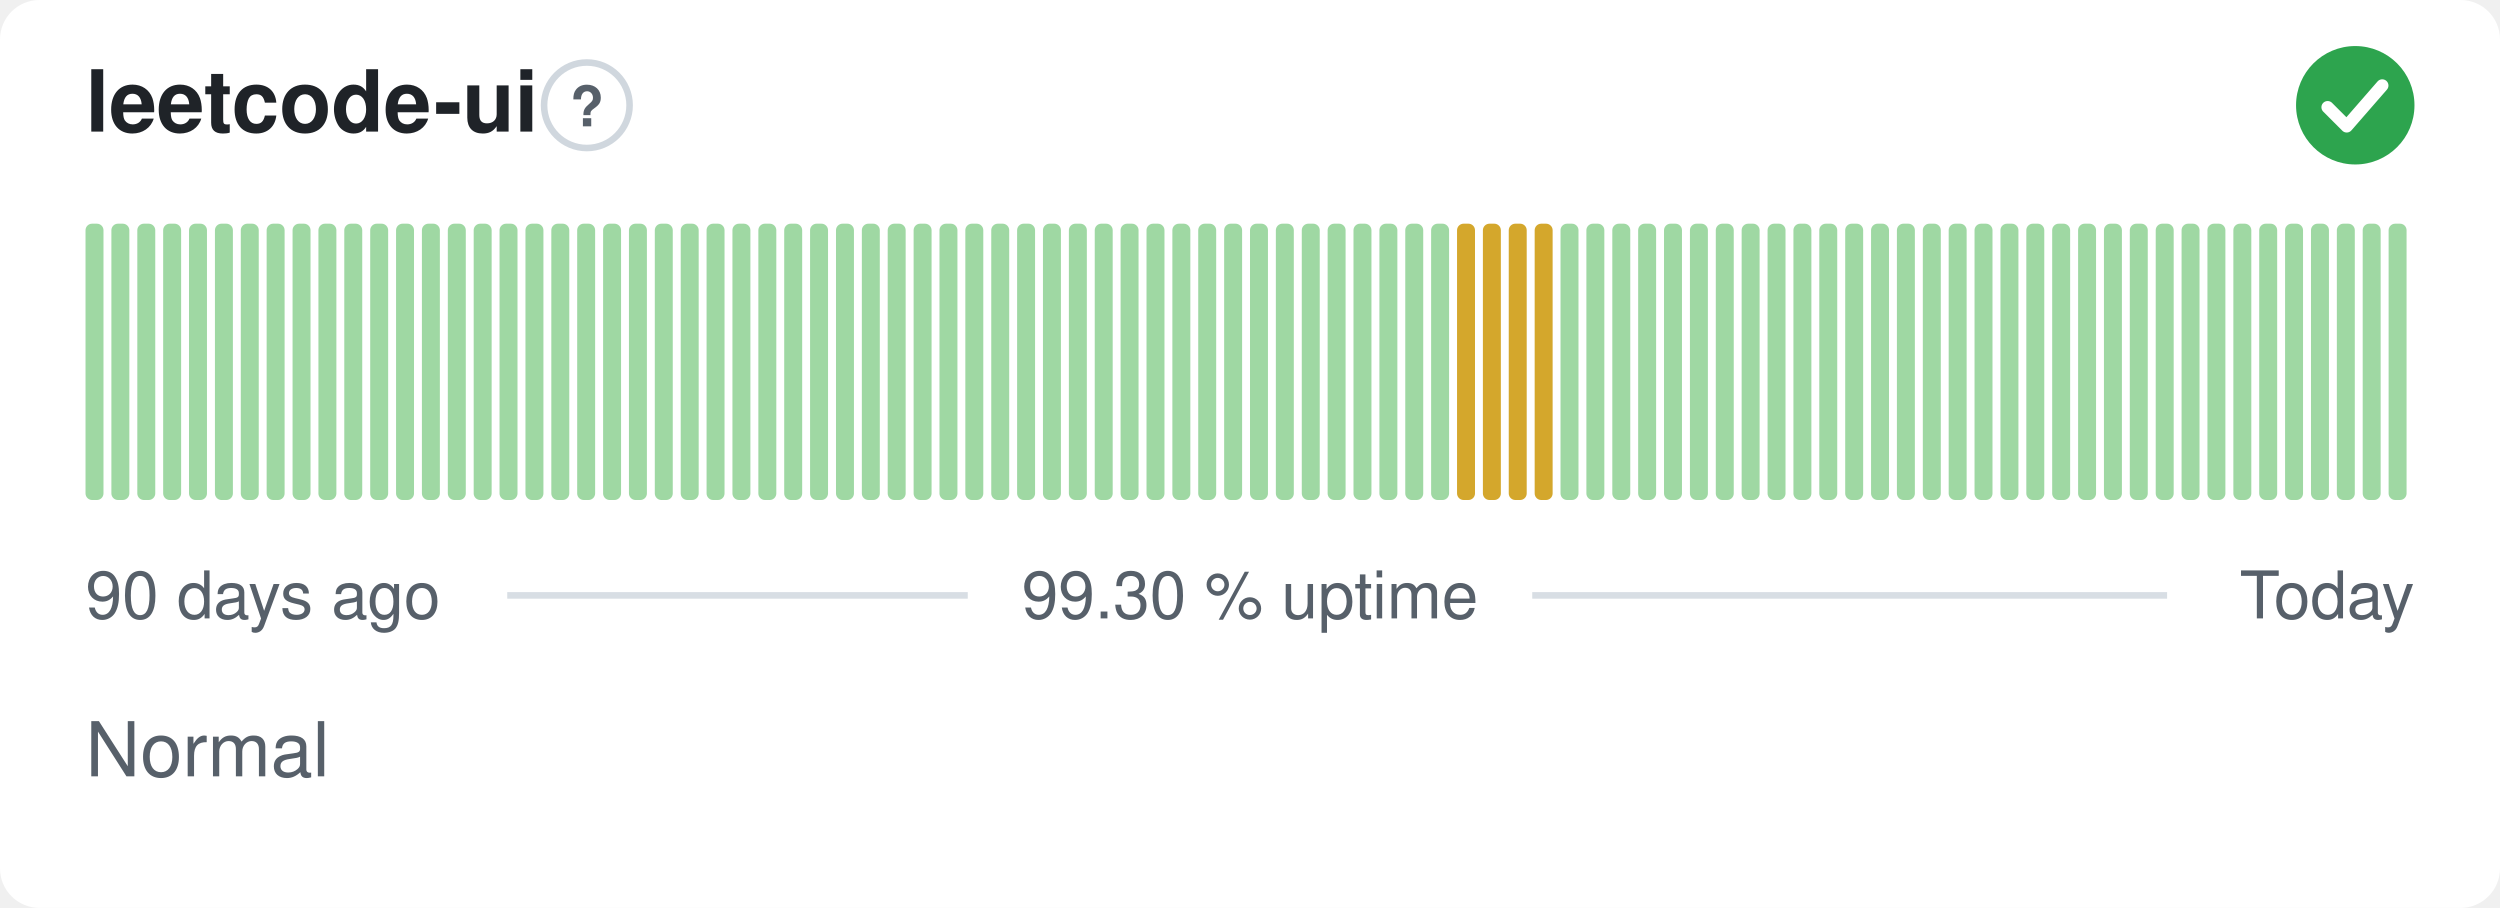
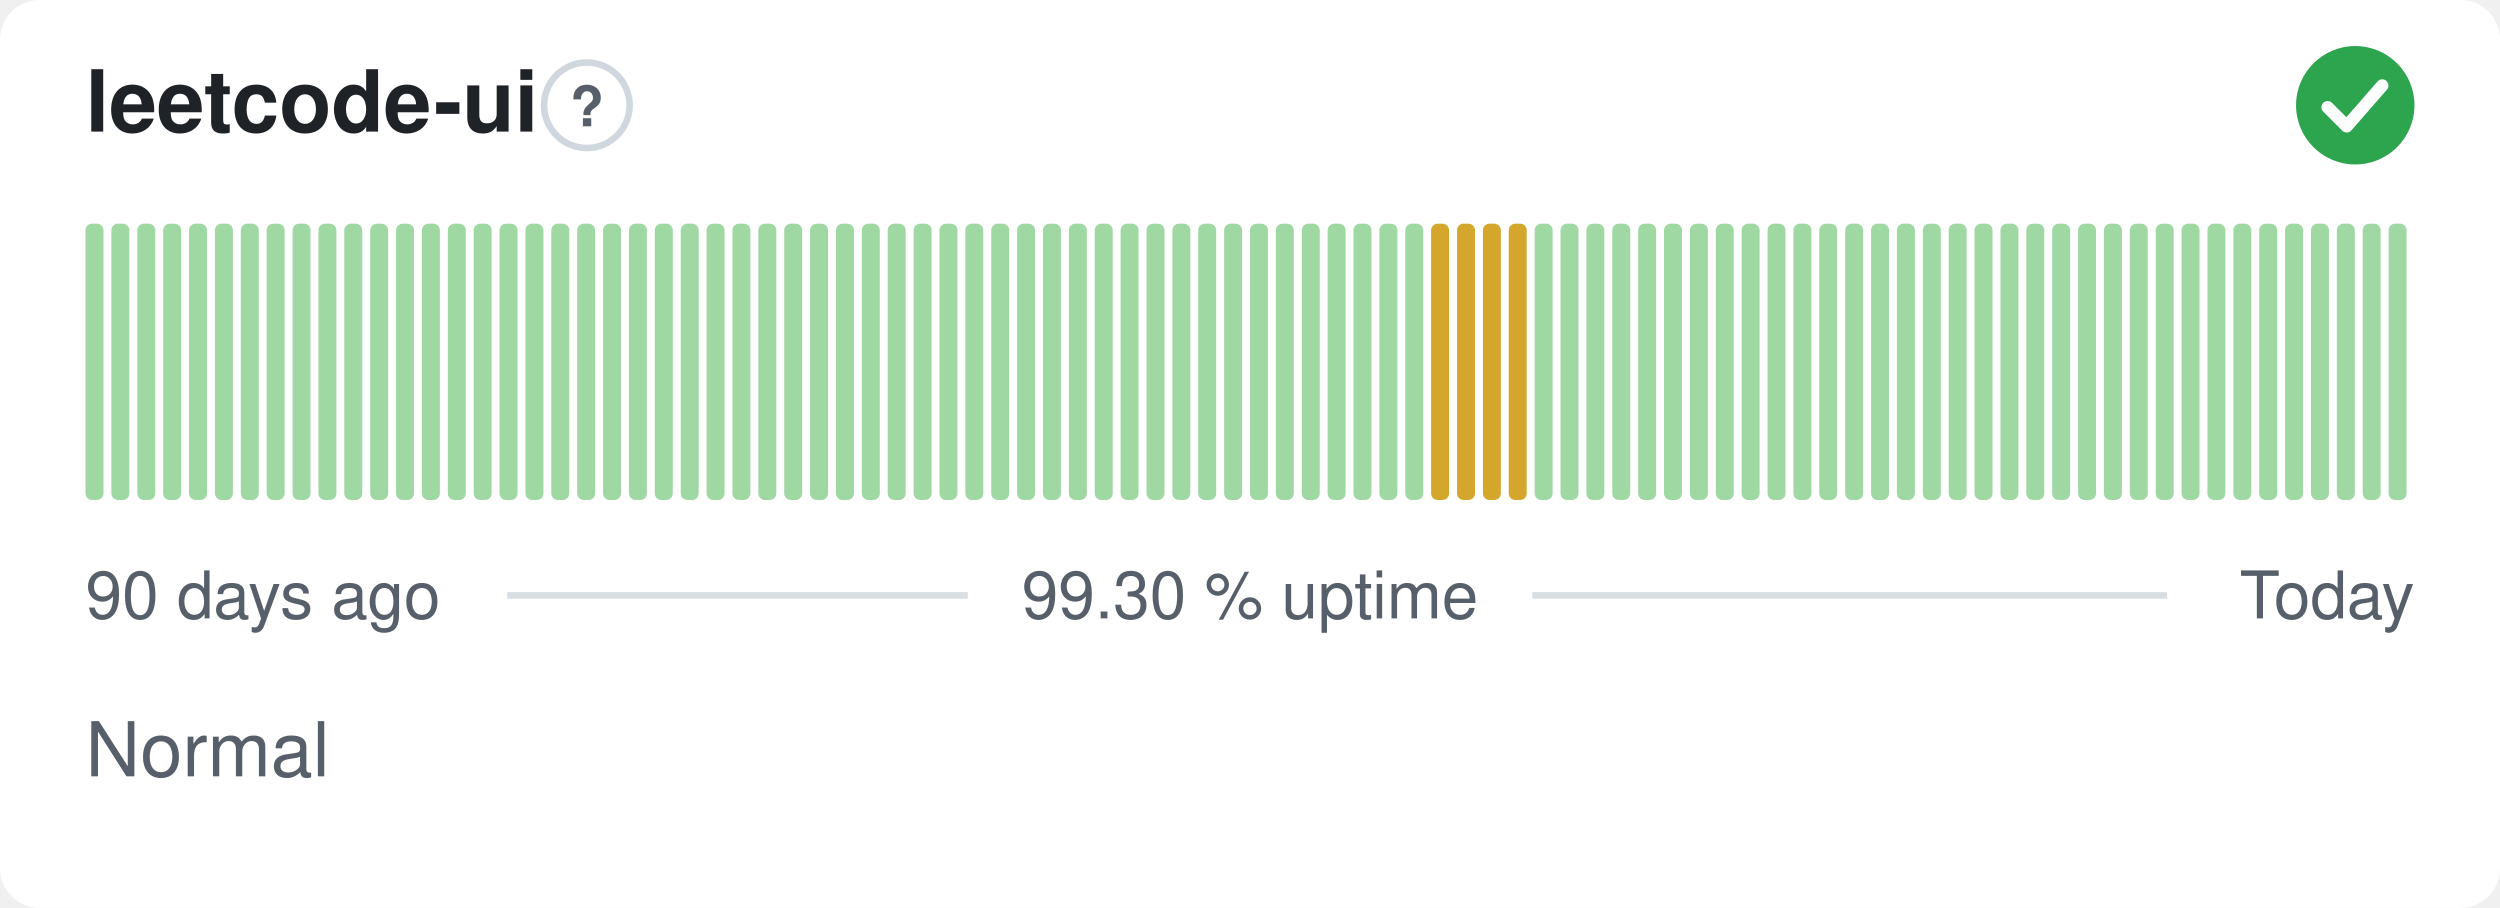
<svg xmlns="http://www.w3.org/2000/svg" width="380" height="138" viewBox="0 0 380 138" role="img" aria-label="leetcode-ui: Normal, 99.30 % uptime over the last 90 days" font-family="-apple-system,BlinkMacSystemFont,'Segoe UI',Helvetica,Arial,sans-serif">
  <style>
    @media (prefers-color-scheme: dark) {
      .bg { fill: #0d1117 }
      .title { fill: #e6edf3 }
      .muted { fill: #8b949e }
      .hint { stroke: #30363d }
      .rule { stroke: #30363d }
      .nodata { fill: #21262d }
    }
  </style>
  <rect class="bg" width="380" height="138" rx="6" fill="#ffffff" />
  <text class="title" x="13" y="20" font-size="13" font-weight="600" fill="#1f2328">leetcode-ui</text>
  <circle class="hint" cx="89.2" cy="16" r="6.5" fill="none" stroke="#d0d7de" stroke-width="1" />
  <text class="muted" x="89.2" y="19.2" text-anchor="middle" font-size="8.5" font-weight="700" fill="#57606a">?</text>
  <circle cx="358" cy="16" r="9" fill="#2da44e" />
  <path d="M353.80 16.30l2.90 2.90 5.40 -6.20" fill="none" stroke="#fff" stroke-width="1.89" stroke-linecap="round" stroke-linejoin="round" />
  <rect x="13.00" y="34.00" width="2.73" height="42.00" rx="1" fill="#9fd8a3" />
  <rect x="16.93" y="34.00" width="2.73" height="42.00" rx="1" fill="#9fd8a3" />
  <rect x="20.87" y="34.00" width="2.73" height="42.00" rx="1" fill="#9fd8a3" />
  <rect x="24.80" y="34.00" width="2.73" height="42.00" rx="1" fill="#9fd8a3" />
  <rect x="28.73" y="34.00" width="2.73" height="42.00" rx="1" fill="#9fd8a3" />
  <rect x="32.67" y="34.00" width="2.73" height="42.00" rx="1" fill="#9fd8a3" />
  <rect x="36.60" y="34.00" width="2.73" height="42.00" rx="1" fill="#9fd8a3" />
  <rect x="40.53" y="34.00" width="2.73" height="42.00" rx="1" fill="#9fd8a3" />
  <rect x="44.47" y="34.00" width="2.73" height="42.00" rx="1" fill="#9fd8a3" />
  <rect x="48.40" y="34.00" width="2.73" height="42.00" rx="1" fill="#9fd8a3" />
  <rect x="52.33" y="34.00" width="2.73" height="42.00" rx="1" fill="#9fd8a3" />
  <rect x="56.27" y="34.00" width="2.73" height="42.00" rx="1" fill="#9fd8a3" />
  <rect x="60.20" y="34.00" width="2.73" height="42.00" rx="1" fill="#9fd8a3" />
  <rect x="64.13" y="34.00" width="2.73" height="42.00" rx="1" fill="#9fd8a3" />
  <rect x="68.07" y="34.00" width="2.73" height="42.00" rx="1" fill="#9fd8a3" />
  <rect x="72.00" y="34.00" width="2.73" height="42.00" rx="1" fill="#9fd8a3" />
  <rect x="75.93" y="34.00" width="2.73" height="42.00" rx="1" fill="#9fd8a3" />
  <rect x="79.87" y="34.00" width="2.73" height="42.00" rx="1" fill="#9fd8a3" />
  <rect x="83.80" y="34.00" width="2.73" height="42.00" rx="1" fill="#9fd8a3" />
  <rect x="87.73" y="34.00" width="2.73" height="42.00" rx="1" fill="#9fd8a3" />
  <rect x="91.67" y="34.00" width="2.73" height="42.00" rx="1" fill="#9fd8a3" />
  <rect x="95.60" y="34.00" width="2.73" height="42.00" rx="1" fill="#9fd8a3" />
  <rect x="99.53" y="34.00" width="2.73" height="42.00" rx="1" fill="#9fd8a3" />
  <rect x="103.47" y="34.00" width="2.73" height="42.00" rx="1" fill="#9fd8a3" />
  <rect x="107.40" y="34.00" width="2.73" height="42.00" rx="1" fill="#9fd8a3" />
  <rect x="111.33" y="34.00" width="2.73" height="42.00" rx="1" fill="#9fd8a3" />
  <rect x="115.27" y="34.00" width="2.73" height="42.00" rx="1" fill="#9fd8a3" />
  <rect x="119.20" y="34.00" width="2.73" height="42.00" rx="1" fill="#9fd8a3" />
  <rect x="123.13" y="34.00" width="2.73" height="42.00" rx="1" fill="#9fd8a3" />
  <rect x="127.07" y="34.00" width="2.73" height="42.00" rx="1" fill="#9fd8a3" />
  <rect x="131.00" y="34.00" width="2.73" height="42.00" rx="1" fill="#9fd8a3" />
  <rect x="134.93" y="34.00" width="2.73" height="42.00" rx="1" fill="#9fd8a3" />
  <rect x="138.87" y="34.00" width="2.73" height="42.00" rx="1" fill="#9fd8a3" />
  <rect x="142.80" y="34.00" width="2.73" height="42.00" rx="1" fill="#9fd8a3" />
  <rect x="146.73" y="34.00" width="2.73" height="42.00" rx="1" fill="#9fd8a3" />
  <rect x="150.67" y="34.00" width="2.73" height="42.00" rx="1" fill="#9fd8a3" />
  <rect x="154.60" y="34.00" width="2.73" height="42.00" rx="1" fill="#9fd8a3" />
  <rect x="158.53" y="34.00" width="2.73" height="42.00" rx="1" fill="#9fd8a3" />
  <rect x="162.47" y="34.00" width="2.73" height="42.00" rx="1" fill="#9fd8a3" />
  <rect x="166.40" y="34.00" width="2.73" height="42.00" rx="1" fill="#9fd8a3" />
  <rect x="170.33" y="34.00" width="2.73" height="42.00" rx="1" fill="#9fd8a3" />
  <rect x="174.27" y="34.00" width="2.73" height="42.00" rx="1" fill="#9fd8a3" />
  <rect x="178.20" y="34.00" width="2.73" height="42.00" rx="1" fill="#9fd8a3" />
  <rect x="182.13" y="34.00" width="2.73" height="42.00" rx="1" fill="#9fd8a3" />
  <rect x="186.07" y="34.00" width="2.73" height="42.00" rx="1" fill="#9fd8a3" />
  <rect x="190.00" y="34.00" width="2.73" height="42.00" rx="1" fill="#9fd8a3" />
  <rect x="193.93" y="34.00" width="2.73" height="42.00" rx="1" fill="#9fd8a3" />
  <rect x="197.87" y="34.00" width="2.73" height="42.00" rx="1" fill="#9fd8a3" />
  <rect x="201.80" y="34.00" width="2.73" height="42.00" rx="1" fill="#9fd8a3" />
  <rect x="205.73" y="34.00" width="2.73" height="42.00" rx="1" fill="#9fd8a3" />
  <rect x="209.67" y="34.00" width="2.73" height="42.00" rx="1" fill="#9fd8a3" />
  <rect x="213.60" y="34.00" width="2.73" height="42.00" rx="1" fill="#9fd8a3" />
-   <rect x="217.53" y="34.00" width="2.73" height="42.00" rx="1" fill="#9fd8a3" />
+   <rect x="217.53" y="34.00" width="2.73" height="42.00" rx="1" fill="#d4a72c" />
  <rect x="221.47" y="34.00" width="2.73" height="42.00" rx="1" fill="#d4a72c" />
  <rect x="225.40" y="34.00" width="2.73" height="42.00" rx="1" fill="#d4a72c" />
  <rect x="229.33" y="34.00" width="2.73" height="42.00" rx="1" fill="#d4a72c" />
-   <rect x="233.27" y="34.00" width="2.73" height="42.00" rx="1" fill="#d4a72c" />
+   <rect x="233.27" y="34.00" width="2.73" height="42.00" rx="1" fill="#9fd8a3" />
  <rect x="237.20" y="34.00" width="2.73" height="42.00" rx="1" fill="#9fd8a3" />
  <rect x="241.13" y="34.00" width="2.73" height="42.00" rx="1" fill="#9fd8a3" />
  <rect x="245.07" y="34.00" width="2.73" height="42.00" rx="1" fill="#9fd8a3" />
  <rect x="249.00" y="34.00" width="2.73" height="42.00" rx="1" fill="#9fd8a3" />
  <rect x="252.93" y="34.00" width="2.73" height="42.00" rx="1" fill="#9fd8a3" />
  <rect x="256.87" y="34.00" width="2.73" height="42.00" rx="1" fill="#9fd8a3" />
  <rect x="260.80" y="34.00" width="2.73" height="42.00" rx="1" fill="#9fd8a3" />
  <rect x="264.73" y="34.00" width="2.73" height="42.00" rx="1" fill="#9fd8a3" />
  <rect x="268.67" y="34.00" width="2.73" height="42.00" rx="1" fill="#9fd8a3" />
  <rect x="272.60" y="34.00" width="2.73" height="42.00" rx="1" fill="#9fd8a3" />
  <rect x="276.53" y="34.00" width="2.73" height="42.00" rx="1" fill="#9fd8a3" />
  <rect x="280.47" y="34.00" width="2.73" height="42.00" rx="1" fill="#9fd8a3" />
  <rect x="284.40" y="34.00" width="2.73" height="42.00" rx="1" fill="#9fd8a3" />
  <rect x="288.33" y="34.00" width="2.73" height="42.00" rx="1" fill="#9fd8a3" />
  <rect x="292.27" y="34.00" width="2.73" height="42.00" rx="1" fill="#9fd8a3" />
  <rect x="296.20" y="34.00" width="2.73" height="42.00" rx="1" fill="#9fd8a3" />
  <rect x="300.13" y="34.00" width="2.73" height="42.00" rx="1" fill="#9fd8a3" />
  <rect x="304.07" y="34.00" width="2.73" height="42.00" rx="1" fill="#9fd8a3" />
  <rect x="308.00" y="34.00" width="2.73" height="42.00" rx="1" fill="#9fd8a3" />
  <rect x="311.93" y="34.00" width="2.73" height="42.00" rx="1" fill="#9fd8a3" />
  <rect x="315.87" y="34.00" width="2.73" height="42.00" rx="1" fill="#9fd8a3" />
  <rect x="319.80" y="34.00" width="2.73" height="42.00" rx="1" fill="#9fd8a3" />
  <rect x="323.73" y="34.00" width="2.73" height="42.00" rx="1" fill="#9fd8a3" />
  <rect x="327.67" y="34.00" width="2.73" height="42.00" rx="1" fill="#9fd8a3" />
  <rect x="331.60" y="34.00" width="2.73" height="42.00" rx="1" fill="#9fd8a3" />
  <rect x="335.53" y="34.00" width="2.73" height="42.00" rx="1" fill="#9fd8a3" />
  <rect x="339.47" y="34.00" width="2.73" height="42.00" rx="1" fill="#9fd8a3" />
  <rect x="343.40" y="34.00" width="2.73" height="42.00" rx="1" fill="#9fd8a3" />
  <rect x="347.33" y="34.00" width="2.73" height="42.00" rx="1" fill="#9fd8a3" />
  <rect x="351.27" y="34.00" width="2.73" height="42.00" rx="1" fill="#9fd8a3" />
  <rect x="355.20" y="34.00" width="2.73" height="42.00" rx="1" fill="#9fd8a3" />
  <rect x="359.13" y="34.00" width="2.73" height="42.00" rx="1" fill="#9fd8a3" />
  <rect x="363.07" y="34.00" width="2.73" height="42.00" rx="1" fill="#9fd8a3" />
  <text class="muted" x="13" y="94" font-size="10" fill="#57606a">90 days ago</text>
  <text class="muted" x="190" y="94" text-anchor="middle" font-size="10" fill="#57606a">99.30 % uptime</text>
  <text class="muted" x="367" y="94" text-anchor="end" font-size="10" fill="#57606a">Today</text>
  <line class="rule" x1="77.1" y1="90.5" x2="147.1" y2="90.5" stroke="#d8dee4" stroke-width="1" />
  <line class="rule" x1="232.9" y1="90.5" x2="329.4" y2="90.5" stroke="#d8dee4" stroke-width="1" />
  <text class="muted" x="13" y="118" font-size="11.5" fill="#57606a">Normal</text>
</svg>
